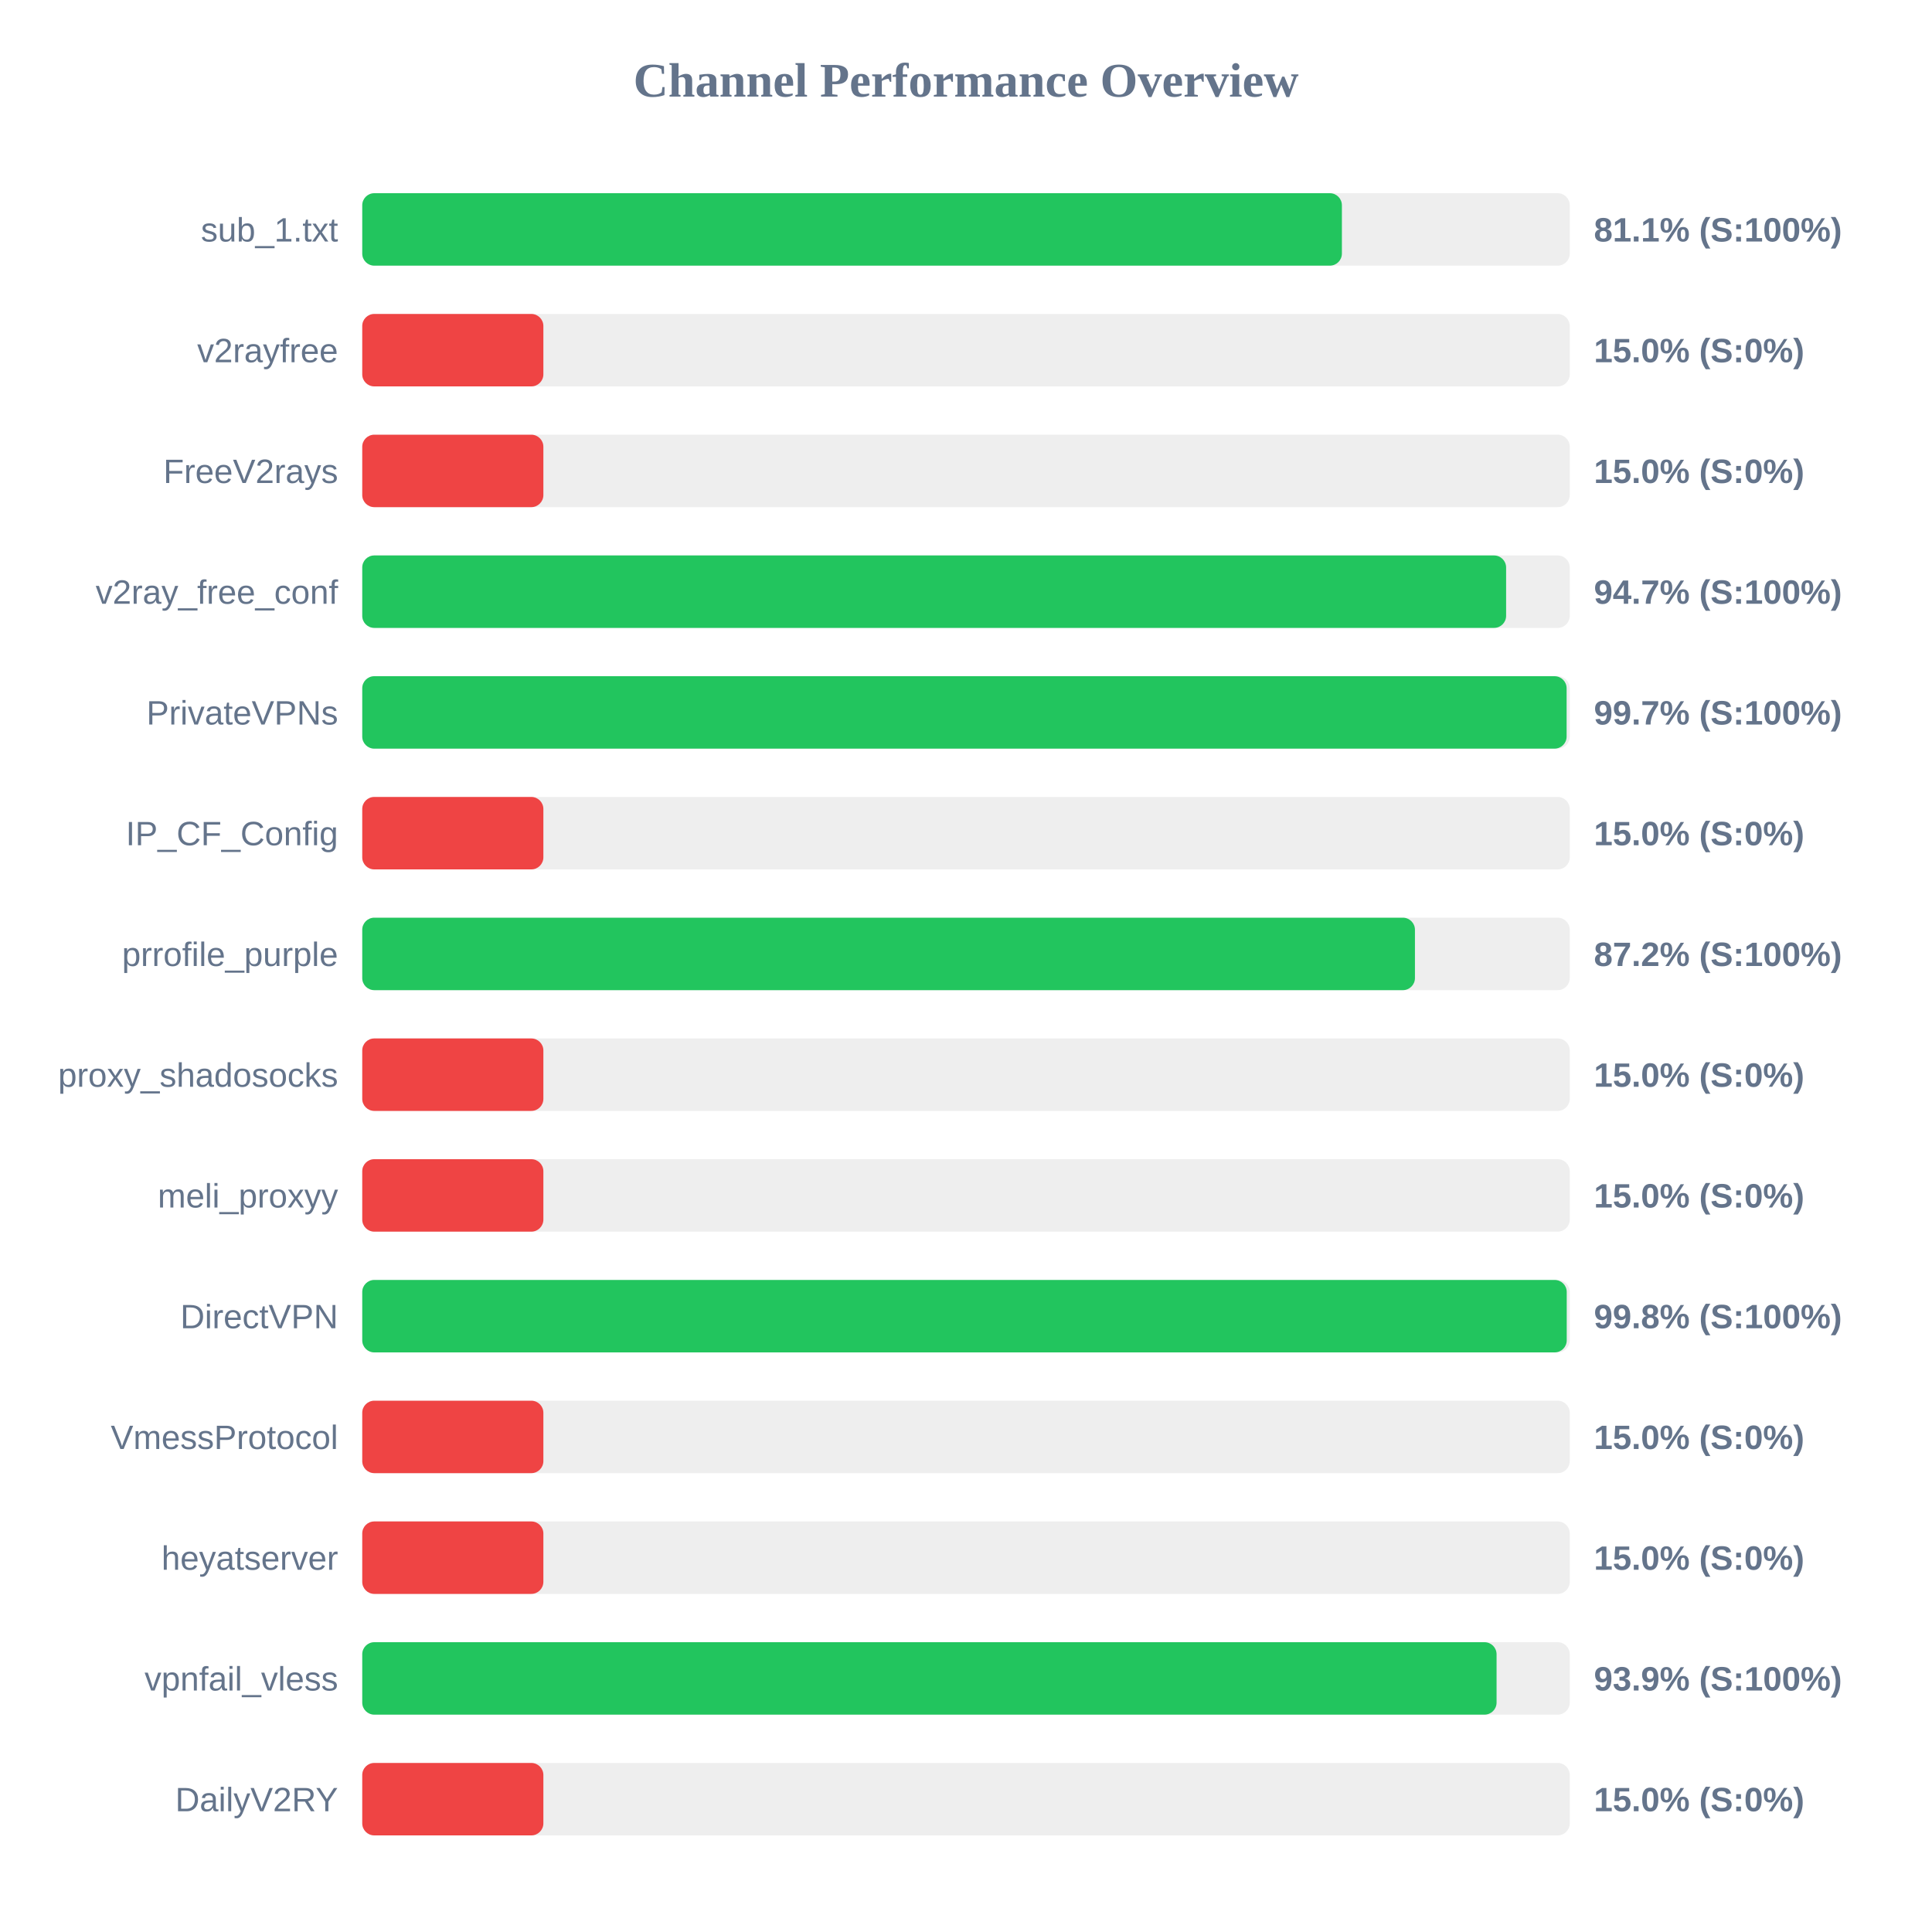
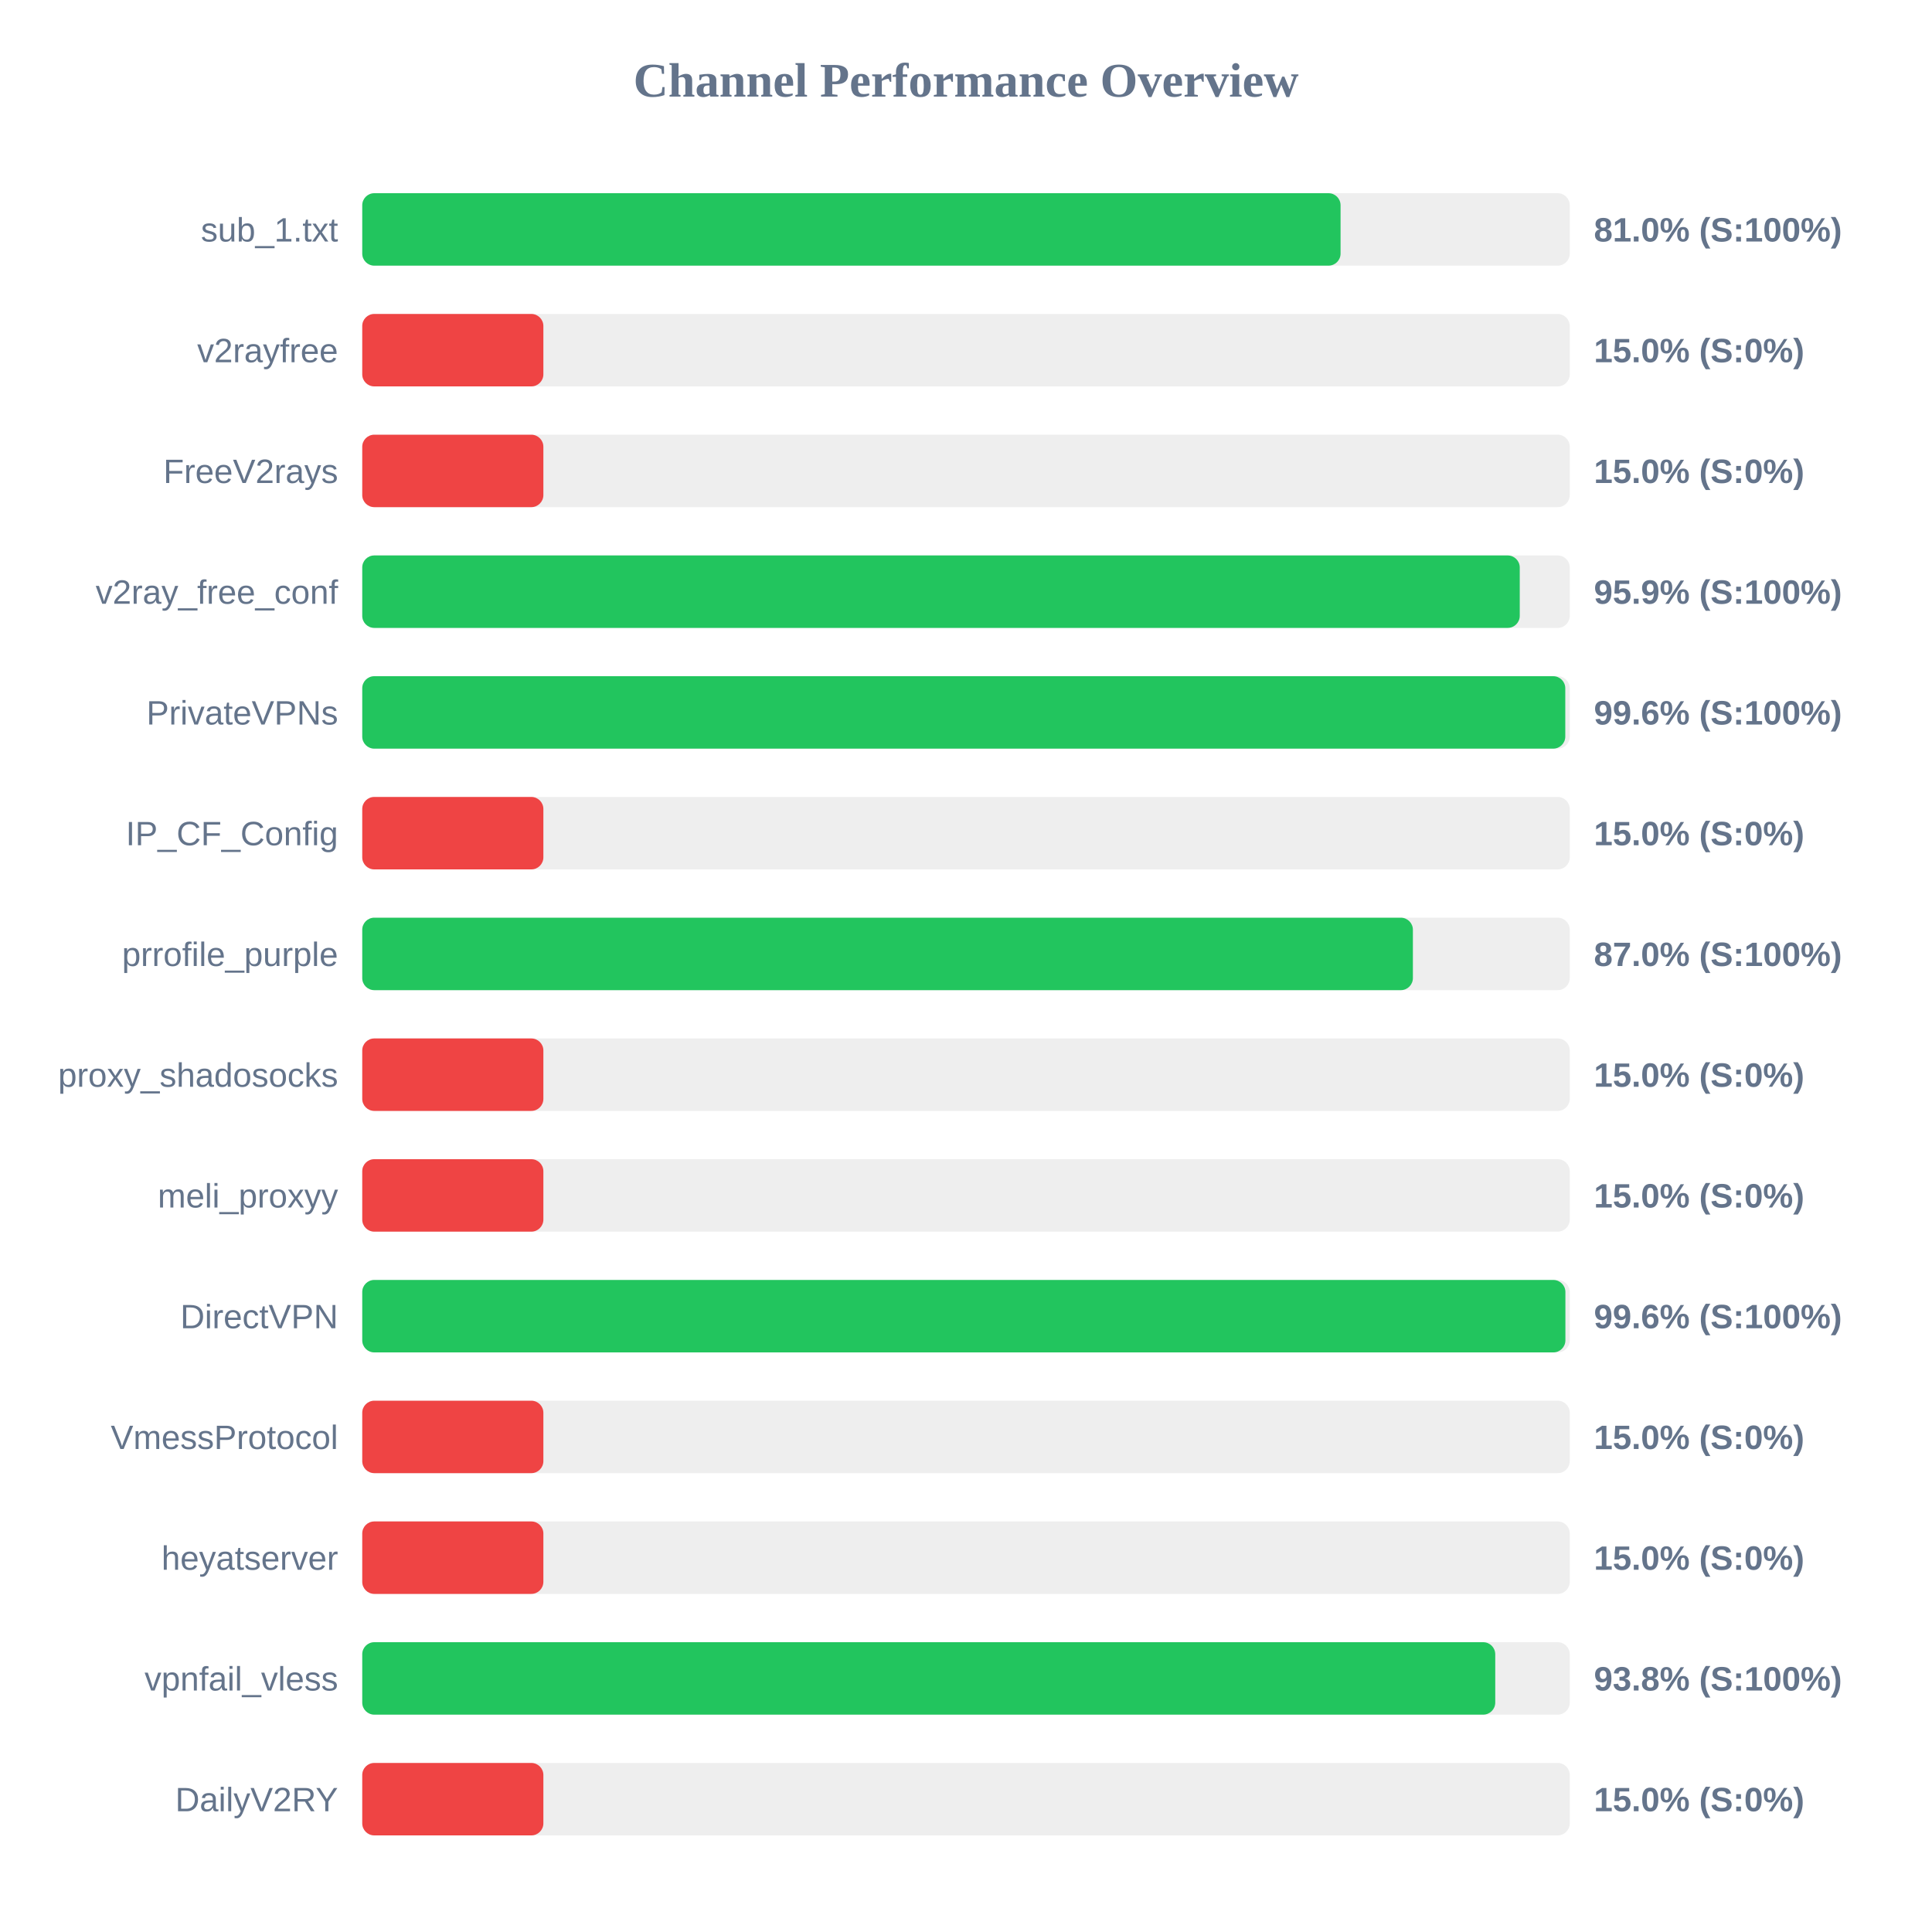
<svg xmlns="http://www.w3.org/2000/svg" width="800" height="800" version="1.1">
  <style>
        .row { font: 14px Arial; fill: #64748b; }
        .score { font: bold 14px Arial; fill: #64748b; }
    </style>
  <text x="400" y="40" text-anchor="middle" font-size="20px" font-weight="bold" fill="#64748b">Channel Performance Overview</text>
  <rect x="150" y="80" width="500" height="30" fill="#eee" rx="5" />
-   <rect x="150" y="80" width="405.65" height="30" fill="#22c55e" rx="5" />
+   <rect x="150" y="80" width="405.1" height="30" fill="#22c55e" rx="5" />
  <text x="140" y="100" text-anchor="end" class="row">sub_1.txt</text>
-   <text x="660" y="100" text-anchor="start" class="score">81.1% (S:100%)</text>
+   <text x="660" y="100" text-anchor="start" class="score">81.0% (S:100%)</text>
  <rect x="150" y="130" width="500" height="30" fill="#eee" rx="5" />
  <rect x="150" y="130" width="75.0" height="30" fill="#ef4444" rx="5" />
  <text x="140" y="150" text-anchor="end" class="row">v2rayfree</text>
  <text x="660" y="150" text-anchor="start" class="score">15.0% (S:0%)</text>
  <rect x="150" y="180" width="500" height="30" fill="#eee" rx="5" />
  <rect x="150" y="180" width="75.0" height="30" fill="#ef4444" rx="5" />
  <text x="140" y="200" text-anchor="end" class="row">FreeV2rays</text>
  <text x="660" y="200" text-anchor="start" class="score">15.0% (S:0%)</text>
  <rect x="150" y="230" width="500" height="30" fill="#eee" rx="5" />
-   <rect x="150" y="230" width="473.65" height="30" fill="#22c55e" rx="5" />
+   <rect x="150" y="230" width="479.3" height="30" fill="#22c55e" rx="5" />
  <text x="140" y="250" text-anchor="end" class="row">v2ray_free_conf</text>
-   <text x="660" y="250" text-anchor="start" class="score">94.7% (S:100%)</text>
+   <text x="660" y="250" text-anchor="start" class="score">95.9% (S:100%)</text>
  <rect x="150" y="280" width="500" height="30" fill="#eee" rx="5" />
-   <rect x="150" y="280" width="498.7" height="30" fill="#22c55e" rx="5" />
+   <rect x="150" y="280" width="498.15" height="30" fill="#22c55e" rx="5" />
  <text x="140" y="300" text-anchor="end" class="row">PrivateVPNs</text>
-   <text x="660" y="300" text-anchor="start" class="score">99.7% (S:100%)</text>
+   <text x="660" y="300" text-anchor="start" class="score">99.6% (S:100%)</text>
  <rect x="150" y="330" width="500" height="30" fill="#eee" rx="5" />
  <rect x="150" y="330" width="75.0" height="30" fill="#ef4444" rx="5" />
  <text x="140" y="350" text-anchor="end" class="row">IP_CF_Config</text>
  <text x="660" y="350" text-anchor="start" class="score">15.0% (S:0%)</text>
  <rect x="150" y="380" width="500" height="30" fill="#eee" rx="5" />
-   <rect x="150" y="380" width="435.9" height="30" fill="#22c55e" rx="5" />
+   <rect x="150" y="380" width="435.05" height="30" fill="#22c55e" rx="5" />
  <text x="140" y="400" text-anchor="end" class="row">prrofile_purple</text>
-   <text x="660" y="400" text-anchor="start" class="score">87.2% (S:100%)</text>
+   <text x="660" y="400" text-anchor="start" class="score">87.0% (S:100%)</text>
  <rect x="150" y="430" width="500" height="30" fill="#eee" rx="5" />
  <rect x="150" y="430" width="75.0" height="30" fill="#ef4444" rx="5" />
  <text x="140" y="450" text-anchor="end" class="row">proxy_shadosocks</text>
  <text x="660" y="450" text-anchor="start" class="score">15.0% (S:0%)</text>
  <rect x="150" y="480" width="500" height="30" fill="#eee" rx="5" />
  <rect x="150" y="480" width="75.0" height="30" fill="#ef4444" rx="5" />
  <text x="140" y="500" text-anchor="end" class="row">meli_proxyy</text>
  <text x="660" y="500" text-anchor="start" class="score">15.0% (S:0%)</text>
  <rect x="150" y="530" width="500" height="30" fill="#eee" rx="5" />
-   <rect x="150" y="530" width="498.75" height="30" fill="#22c55e" rx="5" />
+   <rect x="150" y="530" width="498.2" height="30" fill="#22c55e" rx="5" />
  <text x="140" y="550" text-anchor="end" class="row">DirectVPN</text>
-   <text x="660" y="550" text-anchor="start" class="score">99.8% (S:100%)</text>
+   <text x="660" y="550" text-anchor="start" class="score">99.6% (S:100%)</text>
  <rect x="150" y="580" width="500" height="30" fill="#eee" rx="5" />
  <rect x="150" y="580" width="75.0" height="30" fill="#ef4444" rx="5" />
  <text x="140" y="600" text-anchor="end" class="row">VmessProtocol</text>
  <text x="660" y="600" text-anchor="start" class="score">15.0% (S:0%)</text>
  <rect x="150" y="630" width="500" height="30" fill="#eee" rx="5" />
  <rect x="150" y="630" width="75.0" height="30" fill="#ef4444" rx="5" />
  <text x="140" y="650" text-anchor="end" class="row">heyatserver</text>
  <text x="660" y="650" text-anchor="start" class="score">15.0% (S:0%)</text>
  <rect x="150" y="680" width="500" height="30" fill="#eee" rx="5" />
-   <rect x="150" y="680" width="469.7" height="30" fill="#22c55e" rx="5" />
+   <rect x="150" y="680" width="469.15" height="30" fill="#22c55e" rx="5" />
  <text x="140" y="700" text-anchor="end" class="row">vpnfail_vless</text>
-   <text x="660" y="700" text-anchor="start" class="score">93.9% (S:100%)</text>
+   <text x="660" y="700" text-anchor="start" class="score">93.8% (S:100%)</text>
  <rect x="150" y="730" width="500" height="30" fill="#eee" rx="5" />
  <rect x="150" y="730" width="75.0" height="30" fill="#ef4444" rx="5" />
  <text x="140" y="750" text-anchor="end" class="row">DailyV2RY</text>
  <text x="660" y="750" text-anchor="start" class="score">15.0% (S:0%)</text>
</svg>
